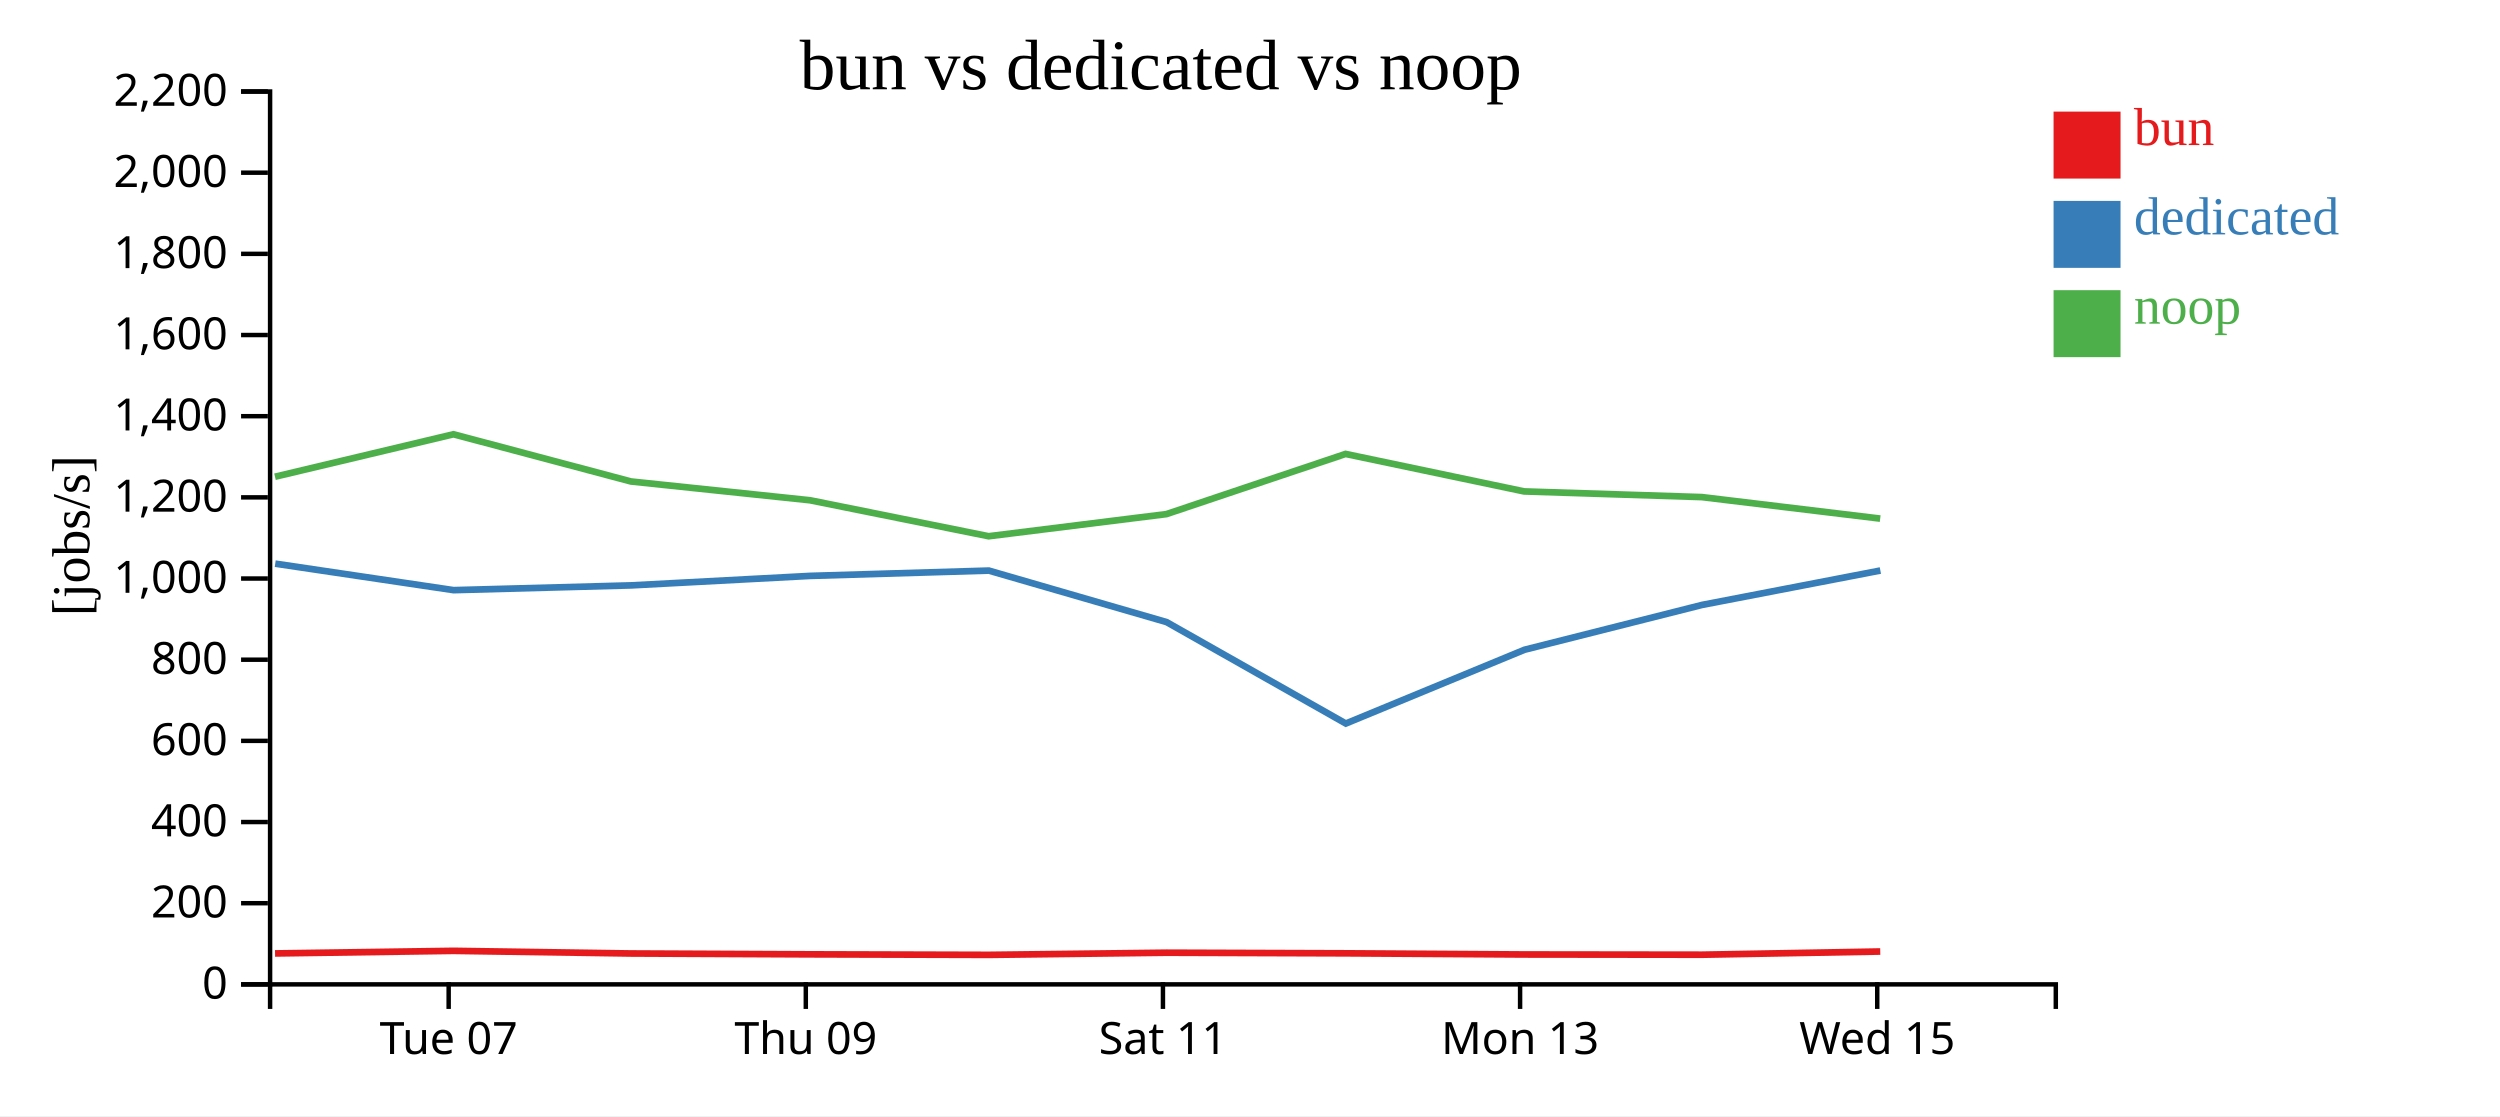
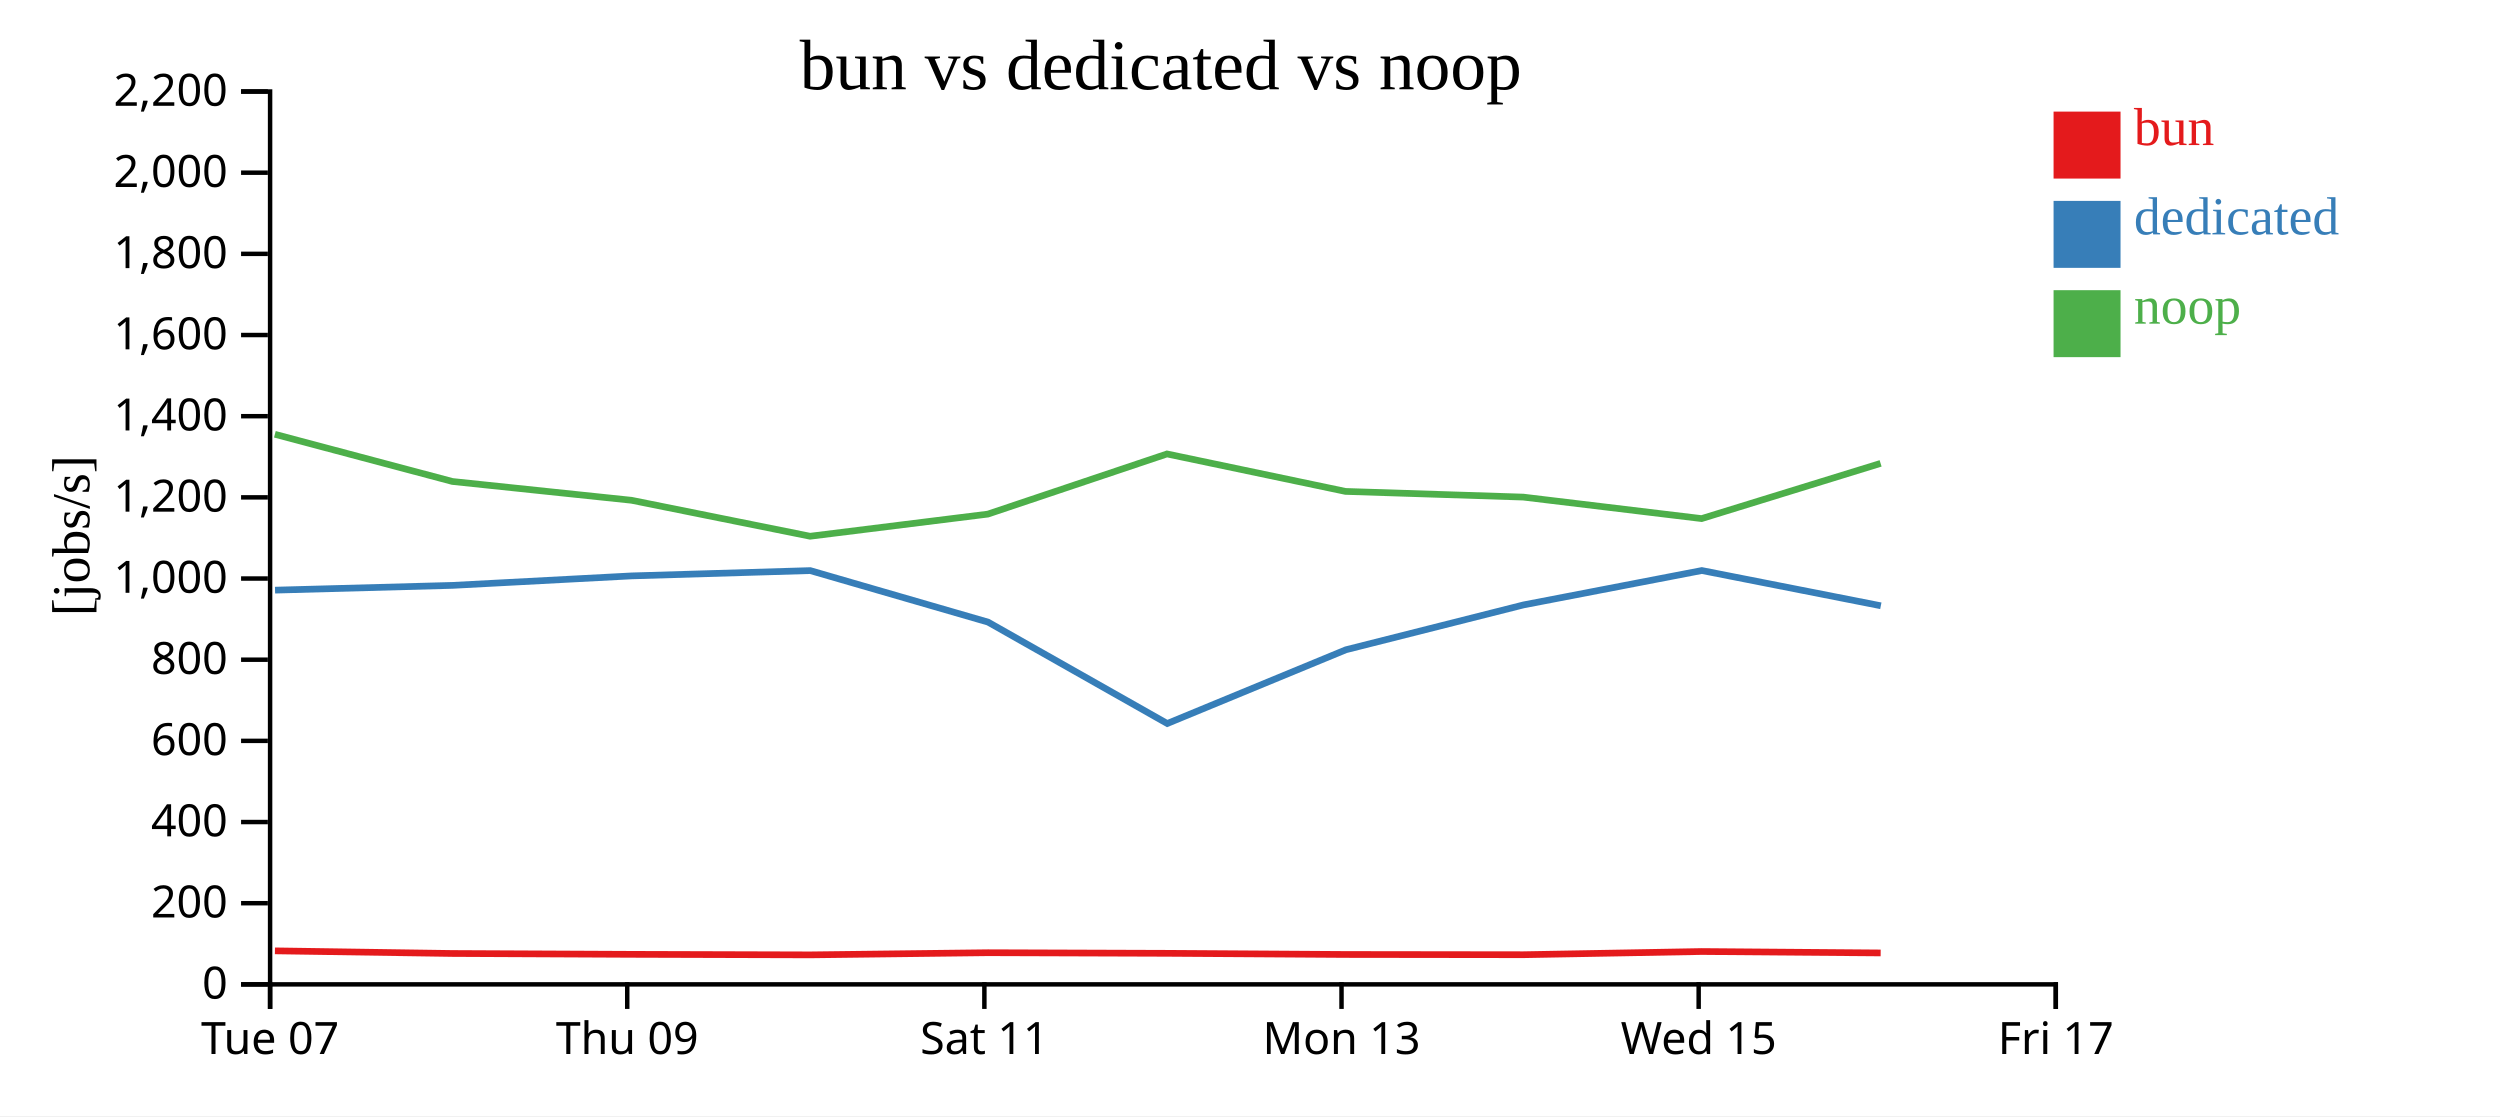
<svg xmlns="http://www.w3.org/2000/svg" width="560" height="250">
  <rect width="100%" height="100%" fill="white" />
  <g transform="translate(60,20)">
    <g transform="translate(0,200)" fill="none" font-size="10" font-family="sans-serif" text-anchor="middle">
      <path class="domain" stroke="currentColor" d="M0.5,6V0.5H400.5V6" />
-       <g class="tick" opacity="1" transform="translate(40.5,0)">
+       <g class="tick" opacity="1" transform="translate(0.5,0)">
        <line stroke="currentColor" y2="6" />
        <text fill="currentColor" y="9" dy="0.71em">Tue 07</text>
      </g>
-       <g class="tick" opacity="1" transform="translate(120.5,0)">
+       <g class="tick" opacity="1" transform="translate(80.5,0)">
        <line stroke="currentColor" y2="6" />
        <text fill="currentColor" y="9" dy="0.71em">Thu 09</text>
      </g>
-       <g class="tick" opacity="1" transform="translate(200.5,0)">
+       <g class="tick" opacity="1" transform="translate(160.5,0)">
        <line stroke="currentColor" y2="6" />
        <text fill="currentColor" y="9" dy="0.71em">Sat 11</text>
      </g>
-       <g class="tick" opacity="1" transform="translate(280.5,0)">
+       <g class="tick" opacity="1" transform="translate(240.5,0)">
        <line stroke="currentColor" y2="6" />
        <text fill="currentColor" y="9" dy="0.71em">Mon 13</text>
      </g>
-       <g class="tick" opacity="1" transform="translate(360.5,0)">
+       <g class="tick" opacity="1" transform="translate(320.5,0)">
        <line stroke="currentColor" y2="6" />
        <text fill="currentColor" y="9" dy="0.71em">Wed 15</text>
+       </g>
+       <g class="tick" opacity="1" transform="translate(400.5,0)">
+         <line stroke="currentColor" y2="6" />
+         <text fill="currentColor" y="9" dy="0.71em">Fri 17</text>
      </g>
    </g>
    <g fill="none" font-size="10" font-family="sans-serif" text-anchor="end">
      <path class="domain" stroke="currentColor" d="M-6,200.5H0.5V0.5H-6" />
      <g class="tick" opacity="1" transform="translate(0,200.5)">
        <line stroke="currentColor" x2="-6" />
        <text fill="currentColor" x="-9" dy="0.32em">0</text>
      </g>
      <g class="tick" opacity="1" transform="translate(0,182.3182)">
        <line stroke="currentColor" x2="-6" />
        <text fill="currentColor" x="-9" dy="0.32em">200</text>
      </g>
      <g class="tick" opacity="1" transform="translate(0,164.1364)">
        <line stroke="currentColor" x2="-6" />
        <text fill="currentColor" x="-9" dy="0.32em">400</text>
      </g>
      <g class="tick" opacity="1" transform="translate(0,145.9545)">
        <line stroke="currentColor" x2="-6" />
        <text fill="currentColor" x="-9" dy="0.32em">600</text>
      </g>
      <g class="tick" opacity="1" transform="translate(0,127.7727)">
        <line stroke="currentColor" x2="-6" />
        <text fill="currentColor" x="-9" dy="0.32em">800</text>
      </g>
      <g class="tick" opacity="1" transform="translate(0,109.5909)">
        <line stroke="currentColor" x2="-6" />
        <text fill="currentColor" x="-9" dy="0.32em">1,000</text>
      </g>
      <g class="tick" opacity="1" transform="translate(0,91.40909)">
        <line stroke="currentColor" x2="-6" />
        <text fill="currentColor" x="-9" dy="0.32em">1,200</text>
      </g>
      <g class="tick" opacity="1" transform="translate(0,73.22727)">
        <line stroke="currentColor" x2="-6" />
        <text fill="currentColor" x="-9" dy="0.32em">1,400</text>
      </g>
      <g class="tick" opacity="1" transform="translate(0,55.04545)">
        <line stroke="currentColor" x2="-6" />
        <text fill="currentColor" x="-9" dy="0.32em">1,600</text>
      </g>
      <g class="tick" opacity="1" transform="translate(0,36.86364)">
        <line stroke="currentColor" x2="-6" />
        <text fill="currentColor" x="-9" dy="0.32em">1,800</text>
      </g>
      <g class="tick" opacity="1" transform="translate(0,18.68182)">
        <line stroke="currentColor" x2="-6" />
        <text fill="currentColor" x="-9" dy="0.32em">2,000</text>
      </g>
      <g class="tick" opacity="1" transform="translate(0,0.5)">
        <line stroke="currentColor" x2="-6" />
        <text fill="currentColor" x="-9" dy="0.32em">2,200</text>
      </g>
    </g>
    <text text-anchor="middle" style="font-size: 12px" transform="rotate(-90)" y="-40" x="-100">[jobs/s]</text>
    <text text-anchor="middle" style="font-size: 16px" y="0" x="200">bun vs dedicated vs noop</text>
-     <path class="line" fill="none" stroke="#e41a1c" stroke-width="1.5" d="M1.611,193.569L41.582,192.99L81.344,193.581L121.472,193.772L161.474,193.891L201.297,193.407L241.417,193.544L281.403,193.804L321.231,193.857L361.176,193.139" />
-     <path class="line" fill="none" stroke="#377eb8" stroke-width="1.5" d="M1.649,106.259L41.607,112.193L81.373,111.125L121.505,108.999L161.495,107.812L201.324,119.354L241.463,142.069L281.476,125.549L321.274,115.497L361.205,107.797" />
-     <path class="line" fill="none" stroke="#4daf4a" stroke-width="1.5" d="M1.597,86.788L41.569,77.277L81.33,87.85L121.457,92.062L161.459,100.119L201.283,95.16L241.404,81.682L281.389,90.077L321.217,91.351L361.163,96.166" />
+     <path class="line" fill="none" stroke="#e41a1c" stroke-width="1.5" d="M1.582,192.99L41.344,193.581L81.472,193.772L121.474,193.891L161.297,193.407L201.417,193.544L241.403,193.804L281.231,193.857L321.176,193.139L361.269,193.458" />
+     <path class="line" fill="none" stroke="#377eb8" stroke-width="1.5" d="M1.607,112.193L41.373,111.125L81.505,108.999L121.495,107.812L161.324,119.354L201.463,142.069L241.476,125.549L281.274,115.497L321.205,107.797L361.306,115.696" />
+     <path class="line" fill="none" stroke="#4daf4a" stroke-width="1.5" d="M1.569,77.277L41.33,87.85L81.457,92.062L121.459,100.119L161.283,95.16L201.404,81.682L241.389,90.077L281.217,91.351L321.163,96.166L361.255,83.796" />
    <rect class="dot" x="400" y="5" width="15" height="15" style="fill: #e41a1c;" />
    <rect class="dot" x="400" y="25" width="15" height="15" style="fill: #377eb8;" />
    <rect class="dot" x="400" y="45" width="15" height="15" style="fill: #4daf4a;" />
    <text class="label" x="418" y="12.5" style="fill: #e41a1c; alignment-baseline: middle;" text-anchor="left">bun</text>
    <text class="label" x="418" y="32.5" style="fill: #377eb8; alignment-baseline: middle;" text-anchor="left">dedicated</text>
    <text class="label" x="418" y="52.5" style="fill: #4daf4a; alignment-baseline: middle;" text-anchor="left">noop</text>
  </g>
</svg>
